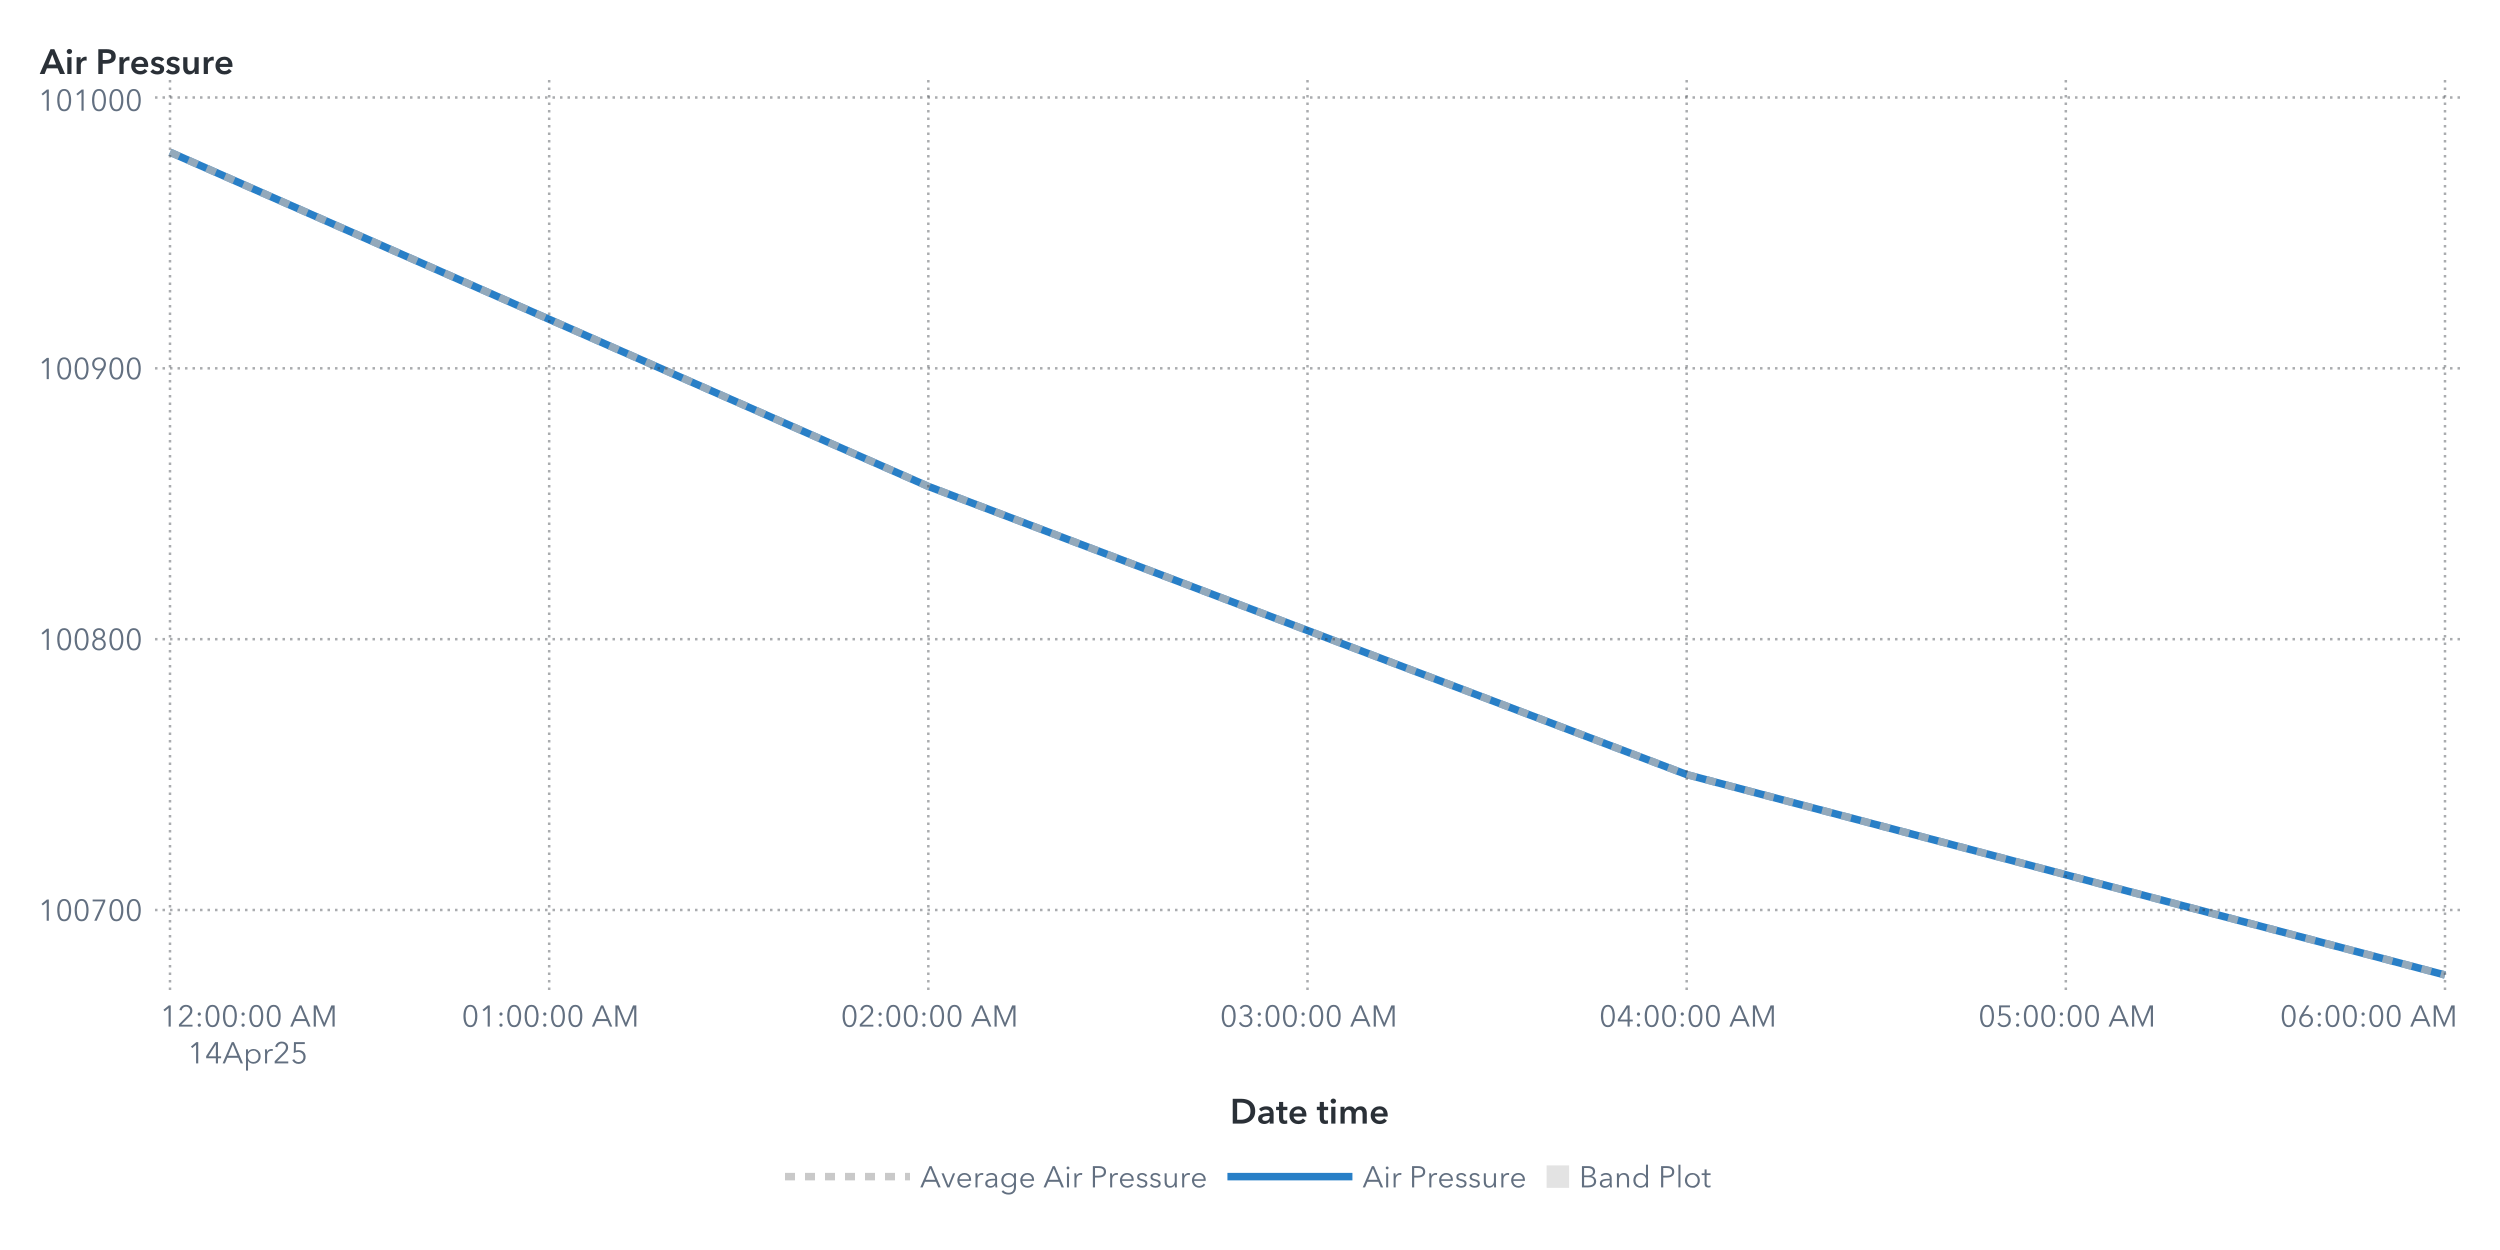
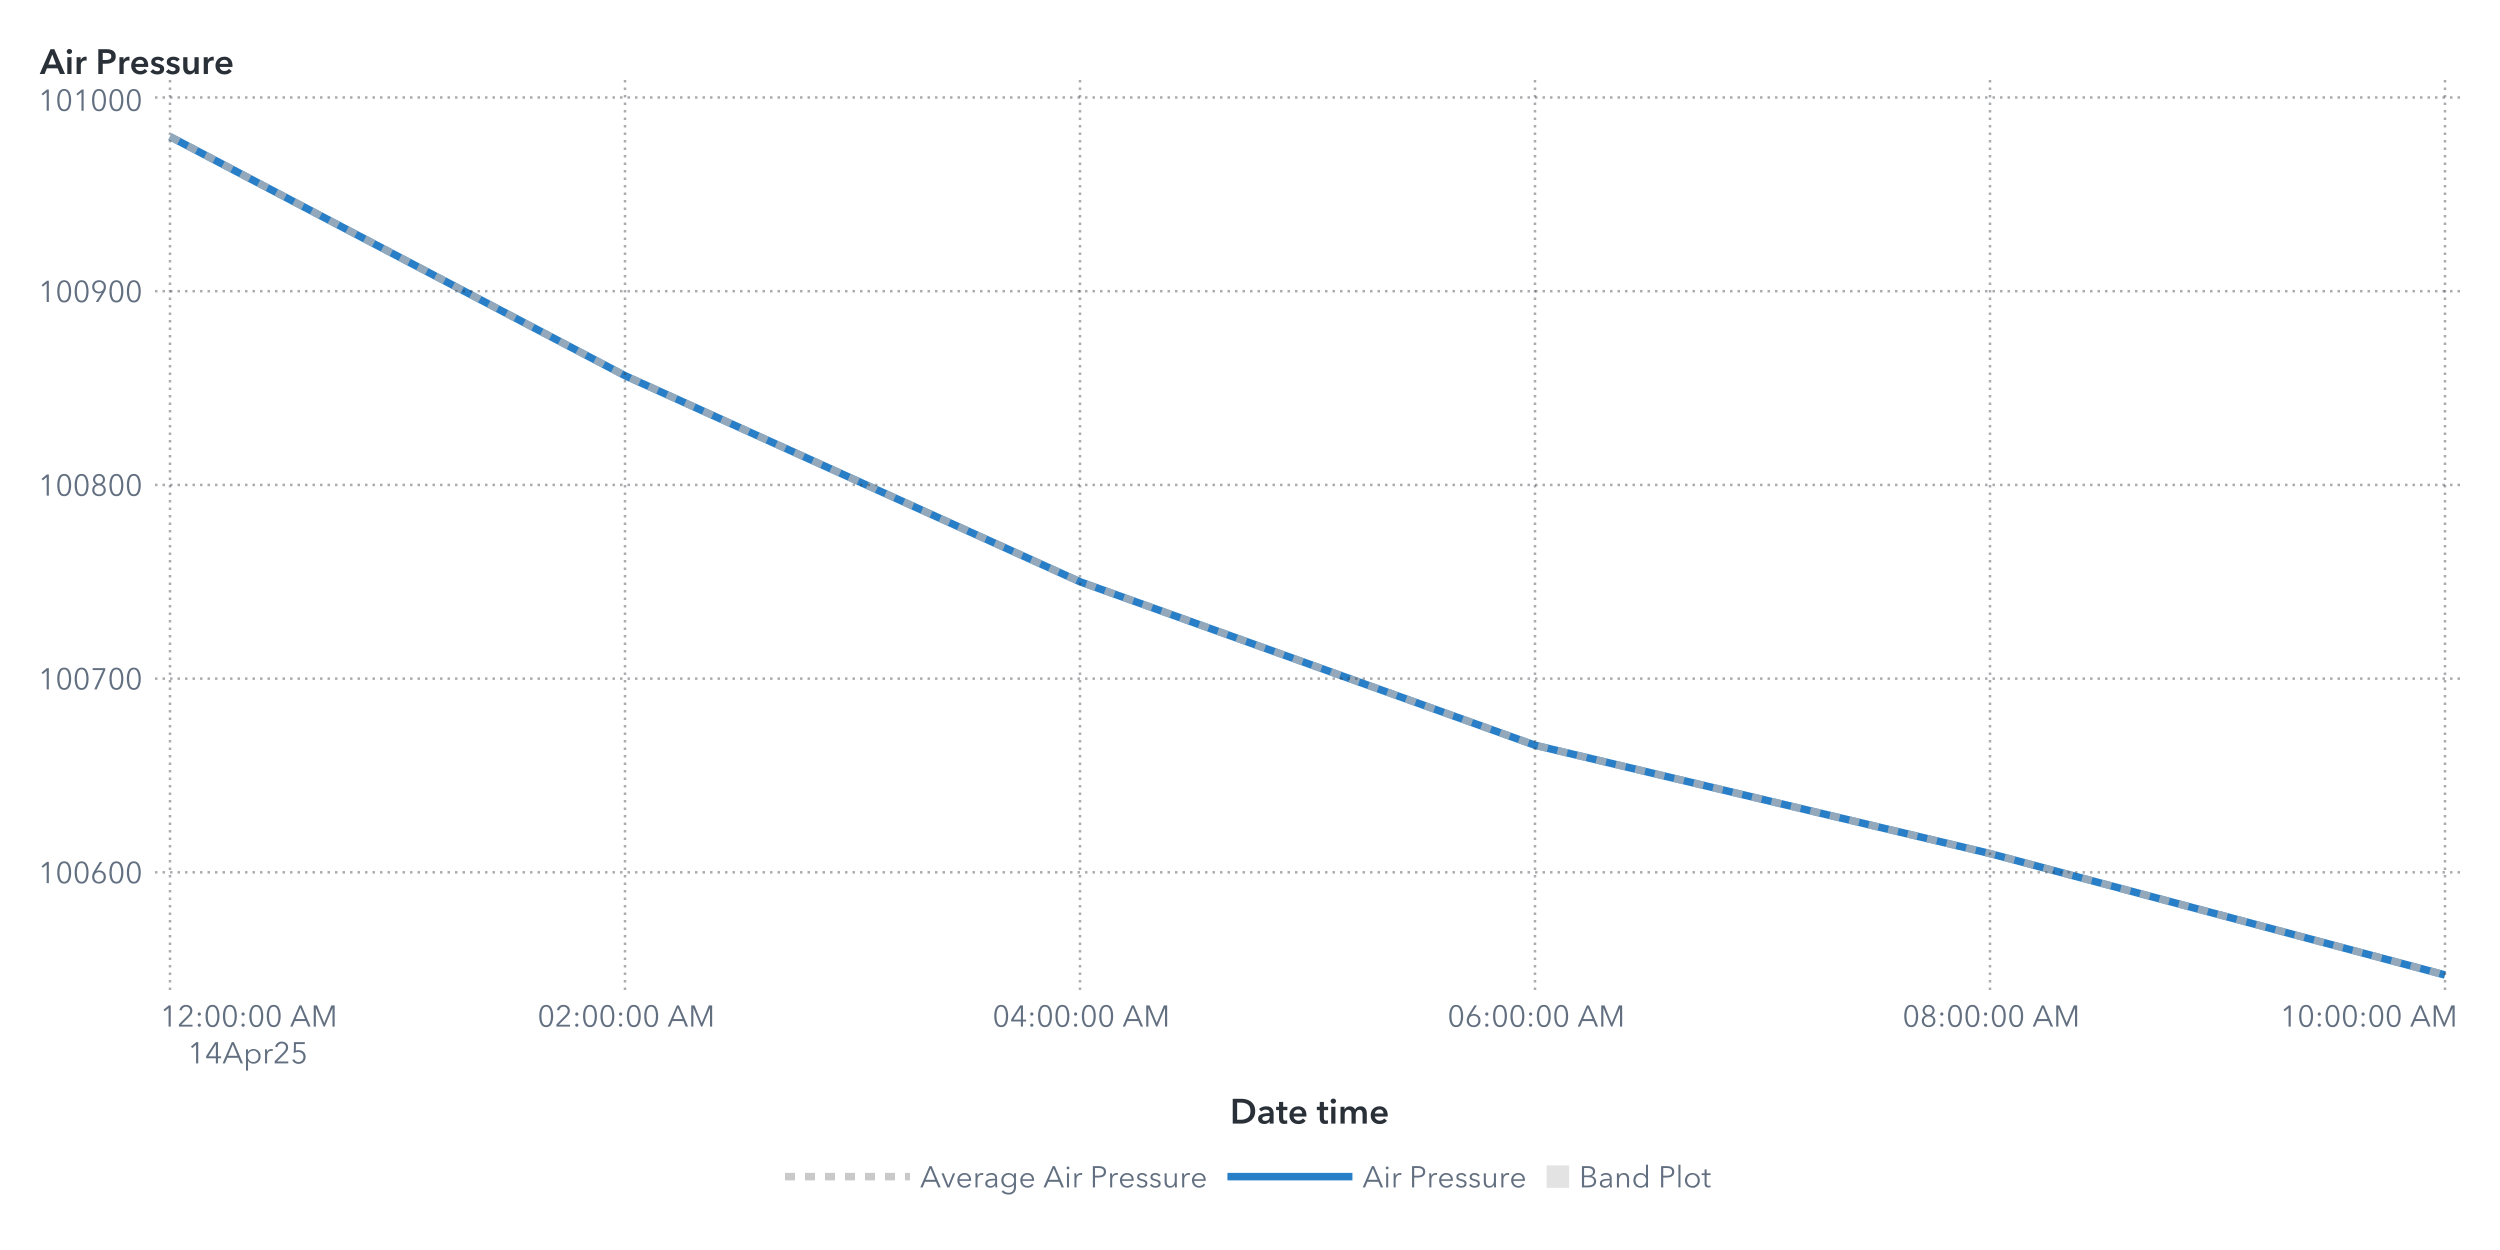
<svg xmlns="http://www.w3.org/2000/svg" xmlns:xlink="http://www.w3.org/1999/xlink" version="1.1" width="1000" height="500" viewBox="0 0 1000 500">
  <rect x="0" y="0" width="1000" height="500" fill="#ffffff">
</rect>
  <g>
    <rect x="0" y="0" rx="5" ry="5" width="1000.0" height="500.0" fill="#ffffff" opacity="0">
</rect>
    <rect x="0" y="0" rx="5" ry="5" width="1000.0" height="500.0" fill="#ffffff" opacity="0">
</rect>
    <rect x="0" y="0" rx="5" ry="5" width="1000.0" height="500.0" fill="#ffffff" opacity="0">
</rect>
    <rect x="0" y="0" rx="5" ry="5" width="1000.0" height="500.0" fill="#ffffff" opacity="0">
</rect>
    <g transform=" translate(16.0 -16.0)">
      <defs>
        <clipPath id="ClipPath0">
          <rect x="46" y="46" width="925" height="366">
</rect>
        </clipPath>
      </defs>
      <g clip-path="url(#ClipPath0)">
        <defs>
          <clipPath id="ClipPath1">
            <rect x="46" y="48" width="923" height="364">
</rect>
          </clipPath>
        </defs>
        <g clip-path="url(#ClipPath1)">
          <g transform="">
-             <polyline id="Polyline_15" points="52.0,76.88  355.33,210.57  658.67,325.83  962.0,406.0 " fill="none" stroke="#287fc7" stroke-width="3.0">
+             <polyline id="Polyline_17" points="52.0,70.65  234.0,166.27  416.0,248.71  598.0,314.1  780.0,357.42  962.0,406.0 " fill="none" stroke="#287fc7" stroke-width="3.0">
</polyline>
          </g>
          <g transform="">
-             <polyline id="Polyline_24" points="52.0,76.88  355.33,210.57  658.67,325.83  962.0,406.0 " fill="none" stroke="#b7b7b7" stroke-width="3.0" stroke-dasharray="4,4" opacity="0.75">
+             <polyline id="Polyline_30" points="52.0,70.65  234.0,166.27  416.0,248.71  598.0,314.1  780.0,357.42  962.0,406.0 " fill="none" stroke="#b7b7b7" stroke-width="3.0" stroke-dasharray="4,4" opacity="0.75">
</polyline>
          </g>
          <g transform="">
</g>
        </g>
-         <path d="M46.0 380.0L969.0 380.0" stroke="#2a3037" stroke-dasharray="1,2" fill="none" opacity="0.4">
- </path>
-         <path d="M46.0 271.67L969.0 271.67" stroke="#2a3037" stroke-dasharray="1,2" fill="none" opacity="0.4">
- </path>
-         <path d="M46.0 163.33L969.0 163.33" stroke="#2a3037" stroke-dasharray="1,2" fill="none" opacity="0.4">
+         <path d="M46.0 364.93L969.0 364.93" stroke="#2a3037" stroke-dasharray="1,2" fill="none" opacity="0.4">
+ </path>
+         <path d="M46.0 287.45L969.0 287.45" stroke="#2a3037" stroke-dasharray="1,2" fill="none" opacity="0.4">
+ </path>
+         <path d="M46.0 209.97L969.0 209.97" stroke="#2a3037" stroke-dasharray="1,2" fill="none" opacity="0.4">
+ </path>
+         <path d="M46.0 132.48L969.0 132.48" stroke="#2a3037" stroke-dasharray="1,2" fill="none" opacity="0.4">
</path>
        <path d="M46.0 55.0L969.0 55.0" stroke="#2a3037" stroke-dasharray="1,2" fill="none" opacity="0.4">
</path>
        <path d="M52.0 412.0L52.0 48.0" stroke="#2a3037" stroke-dasharray="1,2" fill="none" opacity="0.4">
</path>
-         <path d="M203.67 412.0L203.67 48.0" stroke="#2a3037" stroke-dasharray="1,2" fill="none" opacity="0.4">
- </path>
-         <path d="M355.33 412.0L355.33 48.0" stroke="#2a3037" stroke-dasharray="1,2" fill="none" opacity="0.4">
- </path>
-         <path d="M507.0 412.0L507.0 48.0" stroke="#2a3037" stroke-dasharray="1,2" fill="none" opacity="0.4">
- </path>
-         <path d="M658.67 412.0L658.67 48.0" stroke="#2a3037" stroke-dasharray="1,2" fill="none" opacity="0.4">
- </path>
-         <path d="M810.33 412.0L810.33 48.0" stroke="#2a3037" stroke-dasharray="1,2" fill="none" opacity="0.4">
+         <path d="M234.0 412.0L234.0 48.0" stroke="#2a3037" stroke-dasharray="1,2" fill="none" opacity="0.4">
+ </path>
+         <path d="M416.0 412.0L416.0 48.0" stroke="#2a3037" stroke-dasharray="1,2" fill="none" opacity="0.4">
+ </path>
+         <path d="M598.0 412.0L598.0 48.0" stroke="#2a3037" stroke-dasharray="1,2" fill="none" opacity="0.4">
+ </path>
+         <path d="M780.0 412.0L780.0 48.0" stroke="#2a3037" stroke-dasharray="1,2" fill="none" opacity="0.4">
</path>
        <path d="M962.0 412.0L962.0 48.0" stroke="#2a3037" stroke-dasharray="1,2" fill="none" opacity="0.4">
</path>
      </g>
      <defs>
        <clipPath id="ClipPath2">
          <rect x="0" y="49" width="46" height="363">
</rect>
        </clipPath>
      </defs>
      <g clip-path="url(#ClipPath2)">
-         <g fill="#626f80" stroke="#626f80" transform="translate(-0.76 384.3) scale(0.012 -0.012)">
+         <g fill="#626f80" stroke="#626f80" transform="translate(-0.76 369.24) scale(0.012 -0.012)">
          <defs>
            <path id="g49/TT0" d="M358.0 0 L286.0 0 L286.0 619.0 L158.0 510.0 L114.0 560.0 L294.0 708.0 L358.0 708.0 L358.0 0Z">
</path>
          </defs>
          <use x="0" y="0" xlink:href="#g49/TT0" />
          <defs>
            <path id="g48/TT0" d="M522.0 353.0Q 522.0,195.0  467.0,88.5 T 290.0,-18.0 Q 167.0,-18.0  112.5,88.5 T 58.0,353.0 Q 58.0,512.0  112.5,619.0 T 290.0,726.0 Q 412.0,726.0  467.0,618.5 T 522.0,353.0 Z M131.0 353.0Q 131.0,226.0  167.5,135.0 T 290.0,44.0 Q 375.0,44.0  412.0,135.5 T 449.0,353.0 Q 449.0,480.0  412.0,572.5 T 290.0,665.0 Q 204.0,665.0  167.5,573.0 T 131.0,353.0 Z">
</path>
          </defs>
+           <use x="580.0" y="0" xlink:href="#g48/TT0" />
+           <use x="1160.0" y="0" xlink:href="#g48/TT0" />
+           <defs>
+             <path id="g54/TT0" d="M203.0 397.0Q 218.0,409.0  247.0,416.0 T 304.0,423.0 Q 365.0,423.0  414.5,395.5 T 492.0,318.0 T 520.0,205.0 Q 520.0,140.0  490.5,89.5 T 408.5,10.5 T 290.0,-18.0 Q 224.0,-18.0  171.5,10.5 T 89.5,89.5 T 60.0,205.0 Q 60.0,255.0  77.0,301.5 T 124.0,397.0  L317.0 708.0 L400.0 708.0 L201.0 399.0 L203.0 397.0Z M290.0 43.0Q 336.0,43.0  372.0,64.0 T 428.0,122.0 T 448.0,205.0 Q 448.0,275.0  405.0,320.0 T 290.0,365.0 Q 218.0,365.0  175.0,320.0 T 132.0,205.0 Q 132.0,159.0  152.0,122.0 T 208.0,64.0 T 244.0,43.0 Z">
+ </path>
+           </defs>
+           <use x="1740.0" y="0" xlink:href="#g54/TT0" />
+           <use x="2320.0" y="0" xlink:href="#g48/TT0" />
+           <use x="2900.0" y="0" xlink:href="#g48/TT0" />
+         </g>
+         <text id="Text_50" x="41.0" y="369.24" font-size="9.0pt" font-family="Avenir Next for SAS" fill="#626f80" text-anchor="end" opacity="0">
+ 100600</text>
+         <g fill="#626f80" stroke="#626f80" transform="translate(-0.76 291.75) scale(0.012 -0.012)">
+           <use x="0" y="0" xlink:href="#g49/TT0" />
          <use x="580.0" y="0" xlink:href="#g48/TT0" />
          <use x="1160.0" y="0" xlink:href="#g48/TT0" />
          <defs>
            <path id="g55/TT0" d="M498.0 642.0 L213.0 0 L132.0 0 L425.0 644.0 L78.0 644.0 L78.0 708.0 L498.0 708.0 L498.0 642.0Z">
</path>
          </defs>
          <use x="1740.0" y="0" xlink:href="#g55/TT0" />
          <use x="2320.0" y="0" xlink:href="#g48/TT0" />
          <use x="2900.0" y="0" xlink:href="#g48/TT0" />
        </g>
-         <text id="Text_38" x="41.0" y="384.3" font-size="9.0pt" font-family="Avenir Next for SAS" fill="#626f80" text-anchor="end" opacity="0">
+         <text id="Text_51" x="41.0" y="291.75" font-size="9.0pt" font-family="Avenir Next for SAS" fill="#626f80" text-anchor="end" opacity="0">
100700</text>
-         <g fill="#626f80" stroke="#626f80" transform="translate(-0.76 275.97) scale(0.012 -0.012)">
+         <g fill="#626f80" stroke="#626f80" transform="translate(-0.76 214.27) scale(0.012 -0.012)">
          <use x="0" y="0" xlink:href="#g49/TT0" />
          <use x="580.0" y="0" xlink:href="#g48/TT0" />
          <use x="1160.0" y="0" xlink:href="#g48/TT0" />
          <defs>
            <path id="g56/TT0" d="M517.0 186.0Q 517.0,126.0  486.0,79.5 T 403.0,7.5 T 290.0,-18.0 Q 229.0,-18.0  177.0,7.5 T 94.0,79.5 T 63.0,186.0 Q 63.0,256.0  100.5,306.5 T 197.0,375.0  L197.0 377.0Q 150.0,393.0  120.0,437.5 T 90.0,537.0 Q 90.0,593.0  117.0,636.0 T 190.0,702.5 T 290.0,726.0 Q 344.0,726.0  390.0,702.5 T 463.0,636.0 T 490.0,537.0 Q 490.0,482.0  460.0,437.5 T 383.0,377.0  L383.0 375.0Q 442.0,358.0  479.5,307.0 T 517.0,186.0 Z M290.0 406.0Q 345.0,406.0  382.5,442.0 T 420.0,533.0 Q 420.0,590.0  383.0,627.5 T 290.0,665.0 Q 234.0,665.0  197.0,627.5 T 160.0,533.0 Q 160.0,478.0  197.5,442.0 T 290.0,406.0 Z M290.0 43.0Q 359.0,43.0  402.0,86.0 T 445.0,194.0 Q 445.0,258.0  402.0,300.0 T 290.0,342.0 Q 221.0,342.0  178.0,300.0 T 135.0,194.0 Q 135.0,129.0  178.0,86.0 T 290.0,43.0 Z">
</path>
          </defs>
          <use x="1740.0" y="0" xlink:href="#g56/TT0" />
          <use x="2320.0" y="0" xlink:href="#g48/TT0" />
          <use x="2900.0" y="0" xlink:href="#g48/TT0" />
        </g>
-         <text id="Text_39" x="41.0" y="275.97" font-size="9.0pt" font-family="Avenir Next for SAS" fill="#626f80" text-anchor="end" opacity="0">
+         <text id="Text_52" x="41.0" y="214.27" font-size="9.0pt" font-family="Avenir Next for SAS" fill="#626f80" text-anchor="end" opacity="0">
100800</text>
-         <g fill="#626f80" stroke="#626f80" transform="translate(-0.76 167.64) scale(0.012 -0.012)">
+         <g fill="#626f80" stroke="#626f80" transform="translate(-0.76 136.79) scale(0.012 -0.012)">
          <use x="0" y="0" xlink:href="#g49/TT0" />
          <use x="580.0" y="0" xlink:href="#g48/TT0" />
          <use x="1160.0" y="0" xlink:href="#g48/TT0" />
          <defs>
            <path id="g57/TT0" d="M379.0 311.0Q 364.0,299.0  335.0,292.0 T 278.0,285.0 Q 217.0,285.0  167.5,312.5 T 90.0,390.0 T 62.0,503.0 Q 62.0,568.0  91.5,618.5 T 173.5,697.5 T 292.0,726.0 Q 358.0,726.0  410.5,697.5 T 492.5,618.5 T 522.0,503.0 Q 522.0,453.0  505.0,406.5 T 458.0,311.0  L265.0 0 L182.0 0 L381.0 309.0 L379.0 311.0Z M292.0 665.0Q 246.0,665.0  210.0,644.0 T 154.0,586.0 T 134.0,503.0 Q 134.0,433.0  177.0,388.0 T 292.0,343.0 Q 364.0,343.0  407.0,388.0 T 450.0,503.0 Q 450.0,549.0  430.0,586.0 T 374.0,644.0 T 338.0,665.0 Z">
</path>
          </defs>
          <use x="1740.0" y="0" xlink:href="#g57/TT0" />
          <use x="2320.0" y="0" xlink:href="#g48/TT0" />
          <use x="2900.0" y="0" xlink:href="#g48/TT0" />
        </g>
-         <text id="Text_40" x="41.0" y="167.64" font-size="9.0pt" font-family="Avenir Next for SAS" fill="#626f80" text-anchor="end" opacity="0">
+         <text id="Text_53" x="41.0" y="136.79" font-size="9.0pt" font-family="Avenir Next for SAS" fill="#626f80" text-anchor="end" opacity="0">
100900</text>
        <g fill="#626f80" stroke="#626f80" transform="translate(-0.76 60.3) scale(0.012 -0.012)">
          <use x="0" y="0" xlink:href="#g49/TT0" />
          <use x="580.0" y="0" xlink:href="#g48/TT0" />
          <use x="1160.0" y="0" xlink:href="#g49/TT0" />
          <use x="1740.0" y="0" xlink:href="#g48/TT0" />
          <use x="2320.0" y="0" xlink:href="#g48/TT0" />
          <use x="2900.0" y="0" xlink:href="#g48/TT0" />
        </g>
-         <text id="Text_41" x="41.0" y="60.3" font-size="9.0pt" font-family="Avenir Next for SAS" fill="#626f80" text-anchor="end" opacity="0">
+         <text id="Text_54" x="41.0" y="60.3" font-size="9.0pt" font-family="Avenir Next for SAS" fill="#626f80" text-anchor="end" opacity="0">
101000</text>
      </g>
      <g fill="#2a3037" stroke="#2a3037" transform="translate(0 45.59) scale(0.014 -0.014)">
        <defs>
          <path id="g65/TT1" d="M300.0 708.0 L409.0 708.0 L714.0 0 L570.0 0 L504.0 162.0 L197.0 162.0 L133.0 0 L-8.0 0 L300.0 708.0Z M460.0 270.0 L351.0 558.0 L240.0 270.0 L460.0 270.0Z">
</path>
        </defs>
        <use x="0" y="0" xlink:href="#g65/TT1" />
        <defs>
          <path id="g105/TT1" d="M133.0 715.0Q 166.0,715.0  188.5,694.5 T 211.0,643.0 Q 211.0,612.0  188.5,591.5 T 133.0,571.0 Q 101.0,571.0  79.0,592.5 T 57.0,643.0 Q 57.0,672.0  79.0,693.5 T 133.0,715.0 Z M74.0 480.0 L194.0 480.0 L194.0 0 L74.0 0 L74.0 480.0Z">
</path>
        </defs>
        <use x="706.0" y="0" xlink:href="#g105/TT1" />
        <defs>
          <path id="g114/TT1" d="M187.0 480.0 L187.0 400.0 L189.0 400.0Q 209.0,443.0  246.0,468.5 T 329.0,494.0 Q 346.0,494.0  358.0,491.0  L358.0 381.0Q 338.0,386.0  321.0,386.0 Q 272.0,386.0  243.0,363.0 T 203.0,310.5 T 192.0,257.0  L192.0 0 L72.0 0 L72.0 480.0 L187.0 480.0Z">
</path>
        </defs>
        <use x="974.0" y="0" xlink:href="#g114/TT1" />
        <defs>
          <path id="g80/TT1" d="M309.0 708.0Q 576.0,708.0  576.0,503.0 Q 576.0,393.0  500.0,343.0 T 301.0,293.0  L204.0 293.0 L204.0 0 L78.0 0 L78.0 708.0 L309.0 708.0Z M449.0 503.0Q 449.0,560.0  407.5,581.0 T 296.0,602.0  L204.0 602.0 L204.0 399.0 L292.0 399.0Q 363.0,399.0  406.0,422.0 T 449.0,503.0 Z">
</path>
        </defs>
        <use x="1588.0" y="0" xlink:href="#g80/TT1" />
        <use x="2198.0" y="0" xlink:href="#g114/TT1" />
        <defs>
          <path id="g101/TT1" d="M529.0 202.0 L164.0 202.0Q 168.0,152.0  208.0,118.0 T 301.0,84.0 Q 384.0,84.0  428.0,146.0  L508.0 82.0Q 437.0,-14.0  302.0,-14.0 Q 228.0,-14.0  169.5,16.5 T 77.5,104.0 T 44.0,237.0 Q 44.0,313.0  77.0,371.5 T 168.0,462.0 T 298.0,494.0 Q 402.0,494.0  466.0,427.0 T 530.0,234.0 Q 530.0,213.0  529.0,202.0 Z M297.0 404.0Q 244.0,404.0  206.0,371.0 T 164.0,288.0  L410.0 288.0Q 410.0,338.0  381.0,371.0 T 297.0,404.0 Z">
</path>
        </defs>
        <use x="2562.0" y="0" xlink:href="#g101/TT1" />
        <defs>
          <path id="g115/TT1" d="M230.0 404.0Q 198.0,404.0  175.5,391.0 T 153.0,352.0 Q 153.0,327.0  176.0,315.0 T 257.0,289.0 Q 325.0,273.0  368.5,241.0 T 412.0,146.0 Q 412.0,64.0  355.5,25.0 T 212.0,-14.0 Q 155.0,-14.0  102.0,7.0 T 15.0,65.0  L94.0 139.0Q 114.0,112.0  146.5,95.5 T 217.0,79.0 Q 248.0,79.0  271.0,93.0 T 294.0,136.0 Q 294.0,164.0  269.5,177.5 T 184.0,205.0 Q 119.0,221.0  80.5,250.5 T 42.0,341.0 Q 42.0,416.0  98.0,455.0 T 233.0,494.0 Q 287.0,494.0  336.0,475.0 T 413.0,421.0  L335.0 352.0Q 318.0,374.0  290.0,389.0 T 230.0,404.0 Z">
</path>
        </defs>
        <use x="3136.0" y="0" xlink:href="#g115/TT1" />
        <use x="3580.0" y="0" xlink:href="#g115/TT1" />
        <defs>
          <path id="g117/TT1" d="M396.0 0 L396.0 77.0 L394.0 77.0Q 377.0,39.0  336.5,12.5 T 245.0,-14.0 Q 157.0,-14.0  112.5,42.5 T 68.0,180.0  L68.0 480.0 L188.0 480.0 L188.0 214.0Q 188.0,86.0  278.0,86.0 Q 332.0,86.0  361.0,124.5 T 390.0,216.0  L390.0 480.0 L510.0 480.0 L510.0 0 L396.0 0Z">
</path>
        </defs>
        <use x="4024.0" y="0" xlink:href="#g117/TT1" />
        <use x="4606.0" y="0" xlink:href="#g114/TT1" />
        <use x="4970.0" y="0" xlink:href="#g101/TT1" />
      </g>
-       <text id="Text_42" x="0" y="45.59" font-size="10.5pt" font-family="Avenir Next for SAS" font-weight="bold" fill="#2a3037" text-anchor="start" opacity="0">
+       <text id="Text_55" x="0" y="45.59" font-size="10.5pt" font-family="Avenir Next for SAS" font-weight="bold" fill="#2a3037" text-anchor="start" opacity="0">
Air Pressure</text>
      <defs>
        <clipPath id="ClipPath3">
          <rect x="46" y="412" width="922" height="57">
</rect>
        </clipPath>
      </defs>
      <g clip-path="url(#ClipPath3)">
        <g fill="#626f80" stroke="#626f80" transform="translate(48.0 426.65) scale(0.012 -0.012)">
          <use x="0" y="0" xlink:href="#g49/TT0" />
          <defs>
            <path id="g50/TT0" d="M51.0 0 L51.0 75.0 L341.0 368.0Q 380.0,408.0  403.0,447.0 T 426.0,530.0 Q 426.0,590.0  385.5,627.5 T 286.0,665.0 Q 230.0,665.0  191.0,630.0 T 140.0,539.0  L69.0 553.0Q 84.0,629.0  144.0,677.5 T 286.0,726.0 Q 344.0,726.0  392.5,703.5 T 470.0,637.0 T 499.0,531.0 Q 499.0,469.0  470.0,421.5 T 384.0,317.0  L129.0 64.0 L504.0 64.0 L504.0 0 L51.0 0Z">
</path>
          </defs>
          <use x="580.0" y="0" xlink:href="#g50/TT0" />
          <defs>
            <path id="g58/TT0" d="M150.0 366.0Q 127.0,366.0  111.5,382.0 T 96.0,420.0 Q 96.0,442.0  111.5,458.0 T 150.0,474.0 Q 173.0,474.0  188.5,458.0 T 204.0,420.0 Q 204.0,398.0  188.5,382.0 T 150.0,366.0 Z M150.0 -6.0Q 127.0,-6.0  111.5,10.0 T 96.0,48.0 Q 96.0,70.0  111.5,86.0 T 150.0,102.0 Q 173.0,102.0  188.5,86.0 T 204.0,48.0 Q 204.0,26.0  188.5,10.0 T 150.0,-6.0 Z">
</path>
          </defs>
          <use x="1160.0" y="0" xlink:href="#g58/TT0" />
          <use x="1460.0" y="0" xlink:href="#g48/TT0" />
          <use x="2040.0" y="0" xlink:href="#g48/TT0" />
          <use x="2620.0" y="0" xlink:href="#g58/TT0" />
          <use x="2920.0" y="0" xlink:href="#g48/TT0" />
          <use x="3500.0" y="0" xlink:href="#g48/TT0" />
          <defs>
            <path id="g65/TT0" d="M89.0 0 L10.0 0 L316.0 708.0 L386.0 708.0 L690.0 0 L610.0 0 L532.0 186.0 L166.0 186.0 L89.0 0Z M193.0 252.0 L505.0 252.0 L349.0 628.0 L193.0 252.0Z">
</path>
          </defs>
          <use x="4330.0" y="0" xlink:href="#g65/TT0" />
          <defs>
            <path id="g77/TT0" d="M444.0 122.0 L445.0 122.0 L682.0 708.0 L792.0 708.0 L792.0 0 L720.0 0 L720.0 615.0 L718.0 615.0 L462.0 0 L424.0 0 L168.0 615.0 L166.0 615.0 L166.0 0 L94.0 0 L94.0 708.0 L204.0 708.0 L444.0 122.0Z">
</path>
          </defs>
          <use x="5030.0" y="0" xlink:href="#g77/TT0" />
        </g>
        <text x="83.0" y="426.65" font-size="9.0pt" font-family="Avenir Next for SAS" fill="#626f80" text-anchor="middle" opacity="0">
12:00:00 AM</text>
        <g fill="#626f80" stroke="#626f80" transform="translate(59.0 441.35) scale(0.012 -0.012)">
          <use x="0" y="0" xlink:href="#g49/TT0" />
          <defs>
            <path id="g52/TT0" d="M436.0 234.0 L540.0 234.0 L540.0 171.0 L436.0 171.0 L436.0 0 L366.0 0 L366.0 171.0 L42.0 171.0 L42.0 241.0 L342.0 708.0 L436.0 708.0 L436.0 234.0Z M366.0 627.0 L364.0 627.0 L117.0 234.0 L366.0 234.0 L366.0 627.0Z">
</path>
          </defs>
          <use x="580.0" y="0" xlink:href="#g52/TT0" />
          <use x="1160.0" y="0" xlink:href="#g65/TT0" />
          <defs>
            <path id="g112/TT0" d="M90.0 -240.0 L90.0 468.0 L158.0 468.0 L158.0 387.0 L161.0 387.0Q 189.0,431.0  237.0,455.5 T 337.0,480.0 Q 408.0,480.0  463.5,447.5 T 549.0,359.0 T 579.0,234.0 Q 579.0,165.0  549.0,109.0 T 463.5,20.5 T 337.0,-12.0 Q 286.0,-12.0  238.0,12.0 T 161.0,79.0  L158.0 79.0 L158.0 -240.0 L90.0 -240.0Z M330.0 423.0Q 278.0,423.0  237.0,398.0 T 173.0,330.0 T 150.0,234.0 Q 150.0,181.0  173.0,138.0 T 237.0,70.5 T 330.0,46.0 Q 385.0,46.0  425.0,71.0 T 486.0,138.5 T 507.0,234.0 Q 507.0,287.0  486.0,330.0 T 425.0,398.0 T 385.0,423.0 Z">
</path>
          </defs>
          <use x="1860.0" y="0" xlink:href="#g112/TT0" />
          <defs>
            <path id="g114/TT0" d="M86.0 468.0 L151.0 468.0Q 155.0,418.0  155.0,388.0  L157.0 388.0Q 177.0,429.0  217.5,454.5 T 307.0,480.0 Q 334.0,480.0  352.0,475.0  L343.0 411.0Q 337.0,413.0  322.5,415.0 T 295.0,417.0 Q 236.0,417.0  197.0,372.5 T 158.0,240.0  L158.0 0 L90.0 0 L90.0 365.0Q 90.0,425.0  86.0,468.0 Z">
</path>
          </defs>
          <use x="2495.0" y="0" xlink:href="#g114/TT0" />
          <use x="2855.0" y="0" xlink:href="#g50/TT0" />
          <defs>
            <path id="g53/TT0" d="M180.0 644.0 L175.0 425.0Q 219.0,441.0  273.0,441.0 Q 339.0,441.0  391.5,413.0 T 473.5,334.5 T 503.0,219.0 Q 503.0,151.0  473.5,97.0 T 390.5,12.5 T 268.0,-18.0 Q 194.0,-18.0  140.0,16.0 T 56.0,111.0  L121.0 140.0Q 140.0,96.0  179.0,70.0 T 264.0,44.0 Q 311.0,44.0  349.0,66.0 T 408.5,126.5 T 430.0,212.0 Q 430.0,289.0  380.5,335.5 T 254.0,382.0 Q 180.0,382.0  107.0,343.0  L114.0 708.0 L475.0 708.0 L475.0 644.0 L180.0 644.0Z">
</path>
          </defs>
          <use x="3435.0" y="0" xlink:href="#g53/TT0" />
        </g>
        <text x="83.0" y="441.35" font-size="9.0pt" font-family="Avenir Next for SAS" fill="#626f80" text-anchor="middle" opacity="0">
14Apr25</text>
-         <g fill="#626f80" stroke="#626f80" transform="translate(168.67 426.65) scale(0.012 -0.012)">
-           <use x="0" y="0" xlink:href="#g48/TT0" />
-           <use x="580.0" y="0" xlink:href="#g49/TT0" />
-           <use x="1160.0" y="0" xlink:href="#g58/TT0" />
-           <use x="1460.0" y="0" xlink:href="#g48/TT0" />
-           <use x="2040.0" y="0" xlink:href="#g48/TT0" />
-           <use x="2620.0" y="0" xlink:href="#g58/TT0" />
-           <use x="2920.0" y="0" xlink:href="#g48/TT0" />
-           <use x="3500.0" y="0" xlink:href="#g48/TT0" />
-           <use x="4330.0" y="0" xlink:href="#g65/TT0" />
-           <use x="5030.0" y="0" xlink:href="#g77/TT0" />
-         </g>
-         <text x="203.67" y="426.65" font-size="9.0pt" font-family="Avenir Next for SAS" fill="#626f80" text-anchor="middle" opacity="0">
- 01:00:00 AM</text>
-         <g fill="#626f80" stroke="#626f80" transform="translate(320.33 426.65) scale(0.012 -0.012)">
+         <g fill="#626f80" stroke="#626f80" transform="translate(199.0 426.65) scale(0.012 -0.012)">
          <use x="0" y="0" xlink:href="#g48/TT0" />
          <use x="580.0" y="0" xlink:href="#g50/TT0" />
          <use x="1160.0" y="0" xlink:href="#g58/TT0" />
          <use x="1460.0" y="0" xlink:href="#g48/TT0" />
          <use x="2040.0" y="0" xlink:href="#g48/TT0" />
          <use x="2620.0" y="0" xlink:href="#g58/TT0" />
          <use x="2920.0" y="0" xlink:href="#g48/TT0" />
          <use x="3500.0" y="0" xlink:href="#g48/TT0" />
          <use x="4330.0" y="0" xlink:href="#g65/TT0" />
          <use x="5030.0" y="0" xlink:href="#g77/TT0" />
        </g>
-         <text x="355.33" y="426.65" font-size="9.0pt" font-family="Avenir Next for SAS" fill="#626f80" text-anchor="middle" opacity="0">
+         <text x="234.0" y="426.65" font-size="9.0pt" font-family="Avenir Next for SAS" fill="#626f80" text-anchor="middle" opacity="0">
02:00:00 AM</text>
-         <g fill="#626f80" stroke="#626f80" transform="translate(472.0 426.65) scale(0.012 -0.012)">
-           <use x="0" y="0" xlink:href="#g48/TT0" />
-           <defs>
-             <path id="g51/TT0" d="M245.0 402.0Q 319.0,402.0  364.5,433.5 T 410.0,532.0 Q 410.0,590.0  369.0,627.5 T 270.0,665.0 Q 226.0,665.0  191.0,643.5 T 135.0,582.0  L74.0 614.0Q 106.0,670.0  157.0,698.0 T 274.0,726.0 Q 331.0,726.0  378.0,703.5 T 453.0,638.0 T 481.0,536.0 Q 481.0,475.0  446.5,432.0 T 358.0,374.0  L358.0 372.0Q 421.0,359.0  461.0,312.0 T 501.0,196.0 Q 501.0,131.0  470.0,82.5 T 387.0,8.0 T 273.0,-18.0 Q 196.0,-18.0  137.5,19.5 T 49.0,127.0  L117.0 152.0Q 135.0,102.0  177.0,73.0 T 273.0,44.0 Q 314.0,44.0  350.0,62.5 T 407.5,115.5 T 429.0,196.0 Q 429.0,271.0  376.0,305.5 T 245.0,340.0  L214.0 340.0 L214.0 402.0 L245.0 402.0Z">
- </path>
-           </defs>
-           <use x="580.0" y="0" xlink:href="#g51/TT0" />
-           <use x="1160.0" y="0" xlink:href="#g58/TT0" />
-           <use x="1460.0" y="0" xlink:href="#g48/TT0" />
-           <use x="2040.0" y="0" xlink:href="#g48/TT0" />
-           <use x="2620.0" y="0" xlink:href="#g58/TT0" />
-           <use x="2920.0" y="0" xlink:href="#g48/TT0" />
-           <use x="3500.0" y="0" xlink:href="#g48/TT0" />
-           <use x="4330.0" y="0" xlink:href="#g65/TT0" />
-           <use x="5030.0" y="0" xlink:href="#g77/TT0" />
-         </g>
-         <text x="507.0" y="426.65" font-size="9.0pt" font-family="Avenir Next for SAS" fill="#626f80" text-anchor="middle" opacity="0">
- 03:00:00 AM</text>
-         <g fill="#626f80" stroke="#626f80" transform="translate(623.67 426.65) scale(0.012 -0.012)">
+         <g fill="#626f80" stroke="#626f80" transform="translate(381.0 426.65) scale(0.012 -0.012)">
          <use x="0" y="0" xlink:href="#g48/TT0" />
          <use x="580.0" y="0" xlink:href="#g52/TT0" />
          <use x="1160.0" y="0" xlink:href="#g58/TT0" />
          <use x="1460.0" y="0" xlink:href="#g48/TT0" />
          <use x="2040.0" y="0" xlink:href="#g48/TT0" />
          <use x="2620.0" y="0" xlink:href="#g58/TT0" />
          <use x="2920.0" y="0" xlink:href="#g48/TT0" />
          <use x="3500.0" y="0" xlink:href="#g48/TT0" />
          <use x="4330.0" y="0" xlink:href="#g65/TT0" />
          <use x="5030.0" y="0" xlink:href="#g77/TT0" />
        </g>
-         <text x="658.67" y="426.65" font-size="9.0pt" font-family="Avenir Next for SAS" fill="#626f80" text-anchor="middle" opacity="0">
+         <text x="416.0" y="426.65" font-size="9.0pt" font-family="Avenir Next for SAS" fill="#626f80" text-anchor="middle" opacity="0">
04:00:00 AM</text>
-         <g fill="#626f80" stroke="#626f80" transform="translate(775.33 426.65) scale(0.012 -0.012)">
+         <g fill="#626f80" stroke="#626f80" transform="translate(563.0 426.65) scale(0.012 -0.012)">
          <use x="0" y="0" xlink:href="#g48/TT0" />
-           <use x="580.0" y="0" xlink:href="#g53/TT0" />
-           <use x="1160.0" y="0" xlink:href="#g58/TT0" />
-           <use x="1460.0" y="0" xlink:href="#g48/TT0" />
-           <use x="2040.0" y="0" xlink:href="#g48/TT0" />
-           <use x="2620.0" y="0" xlink:href="#g58/TT0" />
-           <use x="2920.0" y="0" xlink:href="#g48/TT0" />
-           <use x="3500.0" y="0" xlink:href="#g48/TT0" />
-           <use x="4330.0" y="0" xlink:href="#g65/TT0" />
-           <use x="5030.0" y="0" xlink:href="#g77/TT0" />
-         </g>
-         <text x="810.33" y="426.65" font-size="9.0pt" font-family="Avenir Next for SAS" fill="#626f80" text-anchor="middle" opacity="0">
- 05:00:00 AM</text>
+           <use x="580.0" y="0" xlink:href="#g54/TT0" />
+           <use x="1160.0" y="0" xlink:href="#g58/TT0" />
+           <use x="1460.0" y="0" xlink:href="#g48/TT0" />
+           <use x="2040.0" y="0" xlink:href="#g48/TT0" />
+           <use x="2620.0" y="0" xlink:href="#g58/TT0" />
+           <use x="2920.0" y="0" xlink:href="#g48/TT0" />
+           <use x="3500.0" y="0" xlink:href="#g48/TT0" />
+           <use x="4330.0" y="0" xlink:href="#g65/TT0" />
+           <use x="5030.0" y="0" xlink:href="#g77/TT0" />
+         </g>
+         <text x="598.0" y="426.65" font-size="9.0pt" font-family="Avenir Next for SAS" fill="#626f80" text-anchor="middle" opacity="0">
+ 06:00:00 AM</text>
+         <g fill="#626f80" stroke="#626f80" transform="translate(745.0 426.65) scale(0.012 -0.012)">
+           <use x="0" y="0" xlink:href="#g48/TT0" />
+           <use x="580.0" y="0" xlink:href="#g56/TT0" />
+           <use x="1160.0" y="0" xlink:href="#g58/TT0" />
+           <use x="1460.0" y="0" xlink:href="#g48/TT0" />
+           <use x="2040.0" y="0" xlink:href="#g48/TT0" />
+           <use x="2620.0" y="0" xlink:href="#g58/TT0" />
+           <use x="2920.0" y="0" xlink:href="#g48/TT0" />
+           <use x="3500.0" y="0" xlink:href="#g48/TT0" />
+           <use x="4330.0" y="0" xlink:href="#g65/TT0" />
+           <use x="5030.0" y="0" xlink:href="#g77/TT0" />
+         </g>
+         <text x="780.0" y="426.65" font-size="9.0pt" font-family="Avenir Next for SAS" fill="#626f80" text-anchor="middle" opacity="0">
+ 08:00:00 AM</text>
        <g fill="#626f80" stroke="#626f80" transform="translate(896.0 426.65) scale(0.012 -0.012)">
-           <use x="0" y="0" xlink:href="#g48/TT0" />
-           <defs>
-             <path id="g54/TT0" d="M203.0 397.0Q 218.0,409.0  247.0,416.0 T 304.0,423.0 Q 365.0,423.0  414.5,395.5 T 492.0,318.0 T 520.0,205.0 Q 520.0,140.0  490.5,89.5 T 408.5,10.5 T 290.0,-18.0 Q 224.0,-18.0  171.5,10.5 T 89.5,89.5 T 60.0,205.0 Q 60.0,255.0  77.0,301.5 T 124.0,397.0  L317.0 708.0 L400.0 708.0 L201.0 399.0 L203.0 397.0Z M290.0 43.0Q 336.0,43.0  372.0,64.0 T 428.0,122.0 T 448.0,205.0 Q 448.0,275.0  405.0,320.0 T 290.0,365.0 Q 218.0,365.0  175.0,320.0 T 132.0,205.0 Q 132.0,159.0  152.0,122.0 T 208.0,64.0 T 244.0,43.0 Z">
- </path>
-           </defs>
-           <use x="580.0" y="0" xlink:href="#g54/TT0" />
+           <use x="0" y="0" xlink:href="#g49/TT0" />
+           <use x="580.0" y="0" xlink:href="#g48/TT0" />
          <use x="1160.0" y="0" xlink:href="#g58/TT0" />
          <use x="1460.0" y="0" xlink:href="#g48/TT0" />
          <use x="2040.0" y="0" xlink:href="#g48/TT0" />
          <use x="2620.0" y="0" xlink:href="#g58/TT0" />
          <use x="2920.0" y="0" xlink:href="#g48/TT0" />
          <use x="3500.0" y="0" xlink:href="#g48/TT0" />
          <use x="4330.0" y="0" xlink:href="#g65/TT0" />
          <use x="5030.0" y="0" xlink:href="#g77/TT0" />
        </g>
        <text x="931.0" y="426.65" font-size="9.0pt" font-family="Avenir Next for SAS" fill="#626f80" text-anchor="middle" opacity="0">
- 06:00:00 AM</text>
+ 10:00:00 AM</text>
      </g>
      <g fill="#2a3037" stroke="#2a3037" transform="translate(476.0 465.44) scale(0.014 -0.014)">
        <defs>
          <path id="g68/TT1" d="M329.0 708.0Q 430.0,708.0  518.5,673.0 T 663.5,558.5 T 720.0,354.0 Q 720.0,237.0  663.0,157.0 T 516.5,38.5 T 329.0,0  L78.0 0 L78.0 708.0 L329.0 708.0Z M585.0 354.0Q 585.0,492.0  506.0,546.0 T 309.0,600.0  L204.0 600.0 L204.0 110.0 L309.0 110.0Q 424.0,110.0  504.5,166.5 T 585.0,354.0 Z">
</path>
        </defs>
        <use x="0" y="0" xlink:href="#g68/TT1" />
        <defs>
          <path id="g97/TT1" d="M367.0 61.0Q 349.0,29.0  308.5,8.5 T 218.0,-12.0 Q 175.0,-12.0  134.0,3.0 T 65.5,51.5 T 38.0,137.0 Q 38.0,233.0  131.0,266.5 T 368.0,300.0  L368.0 312.0Q 368.0,354.0  337.0,377.0 T 258.0,400.0 Q 221.0,400.0  186.0,384.5 T 127.0,345.0  L65.0 418.0Q 105.0,455.0  158.5,474.5 T 268.0,494.0 Q 385.0,494.0  433.5,436.0 T 482.0,292.0  L482.0 0 L370.0 0 L370.0 61.0 L367.0 61.0Z M341.0 219.0Q 158.0,219.0  158.0,139.0 Q 158.0,107.0  182.5,93.0 T 242.0,79.0 Q 303.0,79.0  335.5,111.5 T 368.0,202.0  L368.0 219.0 L341.0 219.0Z">
</path>
        </defs>
        <use x="764.0" y="0" xlink:href="#g97/TT1" />
        <defs>
          <path id="g116/TT1" d="M3.0 480.0 L87.0 480.0 L87.0 619.0 L205.0 619.0 L205.0 480.0 L325.0 480.0 L325.0 384.0 L205.0 384.0 L205.0 161.0Q 205.0,125.0  218.0,106.0 T 268.0,87.0 Q 299.0,87.0  319.0,97.0  L323.0 3.0Q 289.0,-10.0  243.0,-10.0 Q 155.0,-10.0  121.0,35.5 T 87.0,160.0  L87.0 384.0 L3.0 384.0 L3.0 480.0Z">
</path>
        </defs>
        <use x="1314.0" y="0" xlink:href="#g116/TT1" />
        <use x="1654.0" y="0" xlink:href="#g101/TT1" />
        <use x="2478.0" y="0" xlink:href="#g116/TT1" />
        <use x="2818.0" y="0" xlink:href="#g105/TT1" />
        <defs>
          <path id="g109/TT1" d="M822.0 300.0 L822.0 0 L702.0 0 L702.0 266.0Q 702.0,394.0  612.0,394.0 Q 560.0,394.0  533.0,354.5 T 506.0,262.0  L506.0 0 L386.0 0 L386.0 290.0Q 386.0,337.0  363.5,365.5 T 297.0,394.0 Q 246.0,394.0  219.0,355.5 T 192.0,264.0  L192.0 0 L72.0 0 L72.0 480.0 L186.0 480.0 L186.0 403.0 L188.0 403.0Q 205.0,442.0  244.0,468.0 T 337.0,494.0 Q 390.0,494.0  428.0,470.0 T 487.0,403.0 Q 511.0,447.0  551.5,470.5 T 645.0,494.0 Q 733.0,494.0  777.5,437.5 T 822.0,300.0 Z">
</path>
        </defs>
        <use x="3086.0" y="0" xlink:href="#g109/TT1" />
        <use x="3976.0" y="0" xlink:href="#g101/TT1" />
      </g>
-       <text id="Text_44" x="507.0" y="465.44" font-size="10.5pt" font-family="Avenir Next for SAS" font-weight="bold" fill="#2a3037" text-anchor="middle" opacity="0">
+       <text id="Text_57" x="507.0" y="465.44" font-size="10.5pt" font-family="Avenir Next for SAS" font-weight="bold" fill="#2a3037" text-anchor="middle" opacity="0">
Date time</text>
    </g>
    <g transform=" translate(16.0 -16.0)">
</g>
    <g transform=" translate(16.0 -16.0)">
</g>
    <g transform=" translate(16.0 -16.0)">
      <rect x="292.0" y="473.3" rx="5" ry="5" width="382.42" height="26.7" fill="#ffffff">
</rect>
      <path d="M298.0 486.65L348.0 486.65" stroke="#b7b7b7" stroke-dasharray="4,4" stroke-width="3.0" fill="none" opacity="0.75">
</path>
      <g fill="#626f80" stroke="#626f80" transform="translate(352.0 490.95) scale(0.012 -0.012)">
        <use x="0" y="0" xlink:href="#g65/TT0" />
        <defs>
          <path id="g118/TT0" d="M282.0 0 L207.0 0 L16.0 468.0 L92.0 468.0 L244.0 72.0 L246.0 72.0 L399.0 468.0 L472.0 468.0 L282.0 0Z">
</path>
        </defs>
        <use x="700.0" y="0" xlink:href="#g118/TT0" />
        <defs>
          <path id="g101/TT0" d="M515.0 216.0 L127.0 216.0Q 128.0,169.0  150.5,130.5 T 212.0,69.0 T 298.0,46.0 Q 347.0,46.0  387.0,69.5 T 448.0,127.0  L499.0 87.0Q 421.0,-12.0  298.0,-12.0 Q 229.0,-12.0  174.0,20.0 T 87.5,108.0 T 56.0,234.0 Q 56.0,303.0  87.0,359.5 T 172.0,448.0 T 292.0,480.0 Q 363.0,480.0  413.5,449.5 T 490.0,366.0 T 516.0,248.0 Q 516.0,228.0  515.0,216.0 Z M292.0 423.0Q 248.0,423.0  211.5,402.0 T 153.0,345.5 T 128.0,270.0  L447.0 270.0Q 444.0,338.0  403.5,380.5 T 292.0,423.0 Z">
</path>
        </defs>
        <use x="1188.0" y="0" xlink:href="#g101/TT0" />
        <use x="1760.0" y="0" xlink:href="#g114/TT0" />
        <defs>
          <path id="g97/TT0" d="M260.0 423.0Q 220.0,423.0  183.0,408.0 T 121.0,368.0  L83.0 413.0Q 113.0,443.0  161.0,461.5 T 267.0,480.0 Q 347.0,480.0  398.0,436.0 T 449.0,310.0  L449.0 105.0Q 449.0,42.0  457.0,0  L396.0 0Q 389.0,40.0  389.0,76.0  L387.0 76.0Q 355.0,30.0  314.5,9.0 T 217.0,-12.0 Q 178.0,-12.0  141.0,2.5 T 79.5,49.0 T 55.0,130.0 Q 55.0,198.0  99.0,232.0 T 212.5,276.5 T 385.0,287.0  L385.0 302.0Q 385.0,362.0  353.0,392.5 T 260.0,423.0 Z M125.0 133.0Q 125.0,87.0  157.0,65.5 T 235.0,44.0 Q 304.0,44.0  344.5,89.0 T 385.0,199.0  L385.0 234.0 L365.0 234.0Q 259.0,234.0  192.0,213.5 T 125.0,133.0 Z">
</path>
        </defs>
        <use x="2120.0" y="0" xlink:href="#g97/TT0" />
        <defs>
          <path id="g103/TT0" d="M294.0 -180.0Q 389.0,-180.0  433.0,-129.0 T 477.0,4.0  L477.0 92.0 L475.0 92.0Q 449.0,50.0  399.5,25.0 T 298.0,0 Q 226.0,0  171.0,30.5 T 86.0,115.5 T 56.0,238.0 Q 56.0,305.0  86.5,360.0 T 172.0,447.5 T 298.0,480.0 Q 351.0,480.0  399.5,455.5 T 475.0,387.0  L477.0 387.0 L477.0 468.0 L545.0 468.0 L545.0 4.0Q 545.0,-56.0  523.0,-110.5 T 444.0,-202.5 T 291.0,-240.0 Q 227.0,-240.0  167.5,-215.0 T 66.0,-146.0  L115.0 -94.0Q 144.0,-131.0  193.0,-155.5 T 294.0,-180.0 Z M305.0 58.0Q 357.0,58.0  398.0,81.0 T 462.0,145.5 T 485.0,240.0 Q 485.0,289.0  461.5,331.0 T 397.0,398.0 T 305.0,423.0 Q 250.0,423.0  210.0,398.0 T 149.0,331.5 T 128.0,240.0 Q 128.0,190.0  149.0,148.5 T 210.0,82.5 T 250.0,58.0 Z">
</path>
        </defs>
        <use x="2654.0" y="0" xlink:href="#g103/TT0" />
        <use x="3286.0" y="0" xlink:href="#g101/TT0" />
        <use x="4108.0" y="0" xlink:href="#g65/TT0" />
        <defs>
          <path id="g105/TT0" d="M125.0 600.0Q 106.0,600.0  91.5,614.0 T 77.0,648.0 Q 77.0,668.0  91.5,682.0 T 125.0,696.0 Q 144.0,696.0  158.5,682.0 T 173.0,648.0 Q 173.0,628.0  158.5,614.0 T 125.0,600.0 Z M159.0 0 L91.0 0 L91.0 468.0 L159.0 468.0 L159.0 0Z">
</path>
        </defs>
        <use x="4808.0" y="0" xlink:href="#g105/TT0" />
        <use x="5058.0" y="0" xlink:href="#g114/TT0" />
        <defs>
          <path id="g80/TT0" d="M294.0 708.0Q 405.0,708.0  469.0,660.0 T 533.0,519.0 Q 533.0,426.0  468.0,377.5 T 292.0,329.0  L166.0 329.0 L166.0 0 L94.0 0 L94.0 708.0 L294.0 708.0Z M288.0 390.0Q 372.0,390.0  416.5,423.0 T 461.0,519.0 Q 461.0,583.0  416.5,614.5 T 288.0,646.0  L166.0 646.0 L166.0 390.0 L288.0 390.0Z">
</path>
        </defs>
        <use x="5668.0" y="0" xlink:href="#g80/TT0" />
        <use x="6248.0" y="0" xlink:href="#g114/TT0" />
        <use x="6608.0" y="0" xlink:href="#g101/TT0" />
        <defs>
          <path id="g115/TT0" d="M224.0 423.0Q 183.0,423.0  154.0,404.5 T 125.0,350.0 Q 125.0,318.0  151.0,300.0 T 237.0,270.0 Q 320.0,253.0  359.5,220.0 T 399.0,133.0 Q 399.0,59.0  347.5,23.5 T 223.0,-12.0 Q 167.0,-12.0  118.0,11.0 T 38.0,79.0  L92.0 119.0Q 111.0,87.0  146.5,66.5 T 222.0,46.0 Q 270.0,46.0  301.0,65.5 T 332.0,128.0 Q 332.0,163.0  299.5,182.0 T 194.0,218.0 Q 136.0,232.0  98.0,258.5 T 60.0,344.0 Q 60.0,411.0  108.5,445.5 T 227.0,480.0 Q 277.0,480.0  323.0,457.5 T 391.0,396.0  L339.0 357.0Q 324.0,387.0  293.0,405.0 T 224.0,423.0 Z">
</path>
        </defs>
        <use x="7180.0" y="0" xlink:href="#g115/TT0" />
        <use x="7624.0" y="0" xlink:href="#g115/TT0" />
        <defs>
          <path id="g117/TT0" d="M426.0 80.0 L424.0 80.0Q 405.0,40.0  359.5,14.0 T 264.0,-12.0 Q 177.0,-12.0  131.5,40.0 T 86.0,181.0  L86.0 468.0 L154.0 468.0 L154.0 209.0Q 154.0,130.0  182.5,87.5 T 281.0,45.0 Q 319.0,45.0  351.0,65.5 T 403.0,127.0 T 423.0,228.0  L423.0 468.0 L491.0 468.0 L491.0 103.0Q 491.0,43.0  495.0,0  L430.0 0Q 426.0,50.0  426.0,80.0 Z">
</path>
        </defs>
        <use x="8068.0" y="0" xlink:href="#g117/TT0" />
        <use x="8649.0" y="0" xlink:href="#g114/TT0" />
        <use x="9009.0" y="0" xlink:href="#g101/TT0" />
      </g>
      <text x="352.0" y="490.95" font-size="9.0pt" font-family="Avenir Next for SAS" fill="#626f80" text-anchor="start" opacity="0">
Average Air Pressure</text>
      <path d="M474.97 486.65L524.97 486.65Z" stroke="#287fc7" stroke-width="3.0" fill="none">
</path>
      <g fill="#626f80" stroke="#626f80" transform="translate(528.97 490.95) scale(0.012 -0.012)">
        <use x="0" y="0" xlink:href="#g65/TT0" />
        <use x="700.0" y="0" xlink:href="#g105/TT0" />
        <use x="950.0" y="0" xlink:href="#g114/TT0" />
        <use x="1560.0" y="0" xlink:href="#g80/TT0" />
        <use x="2140.0" y="0" xlink:href="#g114/TT0" />
        <use x="2500.0" y="0" xlink:href="#g101/TT0" />
        <use x="3072.0" y="0" xlink:href="#g115/TT0" />
        <use x="3516.0" y="0" xlink:href="#g115/TT0" />
        <use x="3960.0" y="0" xlink:href="#g117/TT0" />
        <use x="4541.0" y="0" xlink:href="#g114/TT0" />
        <use x="4901.0" y="0" xlink:href="#g101/TT0" />
      </g>
      <text x="528.97" y="490.95" font-size="9.0pt" font-family="Avenir Next for SAS" fill="#626f80" text-anchor="start" opacity="0">
Air Pressure</text>
      <rect x="602.65" y="482.15" width="9.0" height="9.0" fill="#d1d1d1" opacity="0.6">
</rect>
      <g fill="#626f80" stroke="#626f80" transform="translate(615.65 490.95) scale(0.012 -0.012)">
        <defs>
          <path id="g66/TT0" d="M305.0 708.0Q 401.0,708.0  467.0,666.0 T 533.0,527.0 Q 533.0,471.0  498.5,429.5 T 408.0,375.0  L408.0 373.0Q 479.0,365.0  523.5,318.0 T 568.0,196.0 Q 568.0,137.0  536.0,93.0 T 444.0,24.5 T 304.0,0  L94.0 0 L94.0 708.0 L305.0 708.0Z M311.0 398.0Q 372.0,398.0  416.5,428.0 T 461.0,522.0 Q 461.0,586.0  414.0,616.0 T 291.0,646.0  L166.0 646.0 L166.0 398.0 L311.0 398.0Z M300.0 62.0Q 385.0,62.0  440.0,96.0 T 495.0,200.0 Q 495.0,269.0  448.0,304.0 T 313.0,339.0  L166.0 339.0 L166.0 62.0 L300.0 62.0Z">
</path>
        </defs>
        <use x="0" y="0" xlink:href="#g66/TT0" />
        <use x="636.0" y="0" xlink:href="#g97/TT0" />
        <defs>
          <path id="g110/TT0" d="M155.0 388.0 L157.0 388.0Q 176.0,428.0  221.5,454.0 T 317.0,480.0 Q 404.0,480.0  449.5,428.0 T 495.0,287.0  L495.0 0 L427.0 0 L427.0 259.0Q 427.0,338.0  398.5,380.5 T 300.0,423.0 Q 262.0,423.0  230.0,402.5 T 178.0,341.0 T 158.0,240.0  L158.0 0 L90.0 0 L90.0 365.0Q 90.0,425.0  86.0,468.0  L151.0 468.0Q 155.0,418.0  155.0,388.0 Z">
</path>
        </defs>
        <use x="1170.0" y="0" xlink:href="#g110/TT0" />
        <defs>
          <path id="g100/TT0" d="M298.0 -12.0Q 227.0,-12.0  171.5,20.5 T 86.0,109.0 T 56.0,234.0 Q 56.0,303.0  86.0,359.0 T 171.5,447.5 T 298.0,480.0 Q 350.0,480.0  398.0,455.5 T 475.0,387.0  L477.0 387.0 L477.0 756.0 L545.0 756.0 L545.0 0 L477.0 0 L477.0 79.0 L475.0 79.0Q 446.0,36.0  398.0,12.0 T 298.0,-12.0 Z M305.0 46.0Q 357.0,46.0  398.0,70.5 T 462.0,138.0 T 485.0,234.0 Q 485.0,287.0  462.0,330.0 T 398.0,398.0 T 305.0,423.0 Q 250.0,423.0  210.0,398.0 T 149.0,330.0 T 128.0,234.0 Q 128.0,181.0  149.0,138.5 T 210.0,71.0 T 250.0,46.0 Z">
</path>
        </defs>
        <use x="1751.0" y="0" xlink:href="#g100/TT0" />
        <use x="2638.0" y="0" xlink:href="#g80/TT0" />
        <defs>
          <path id="g108/TT0" d="M160.0 0 L92.0 0 L92.0 756.0 L160.0 756.0 L160.0 0Z">
</path>
        </defs>
        <use x="3218.0" y="0" xlink:href="#g108/TT0" />
        <defs>
          <path id="g111/TT0" d="M305.0 -12.0Q 234.0,-12.0  177.0,20.0 T 88.0,108.0 T 56.0,234.0 Q 56.0,304.0  88.0,360.0 T 177.0,448.0 T 305.0,480.0 Q 377.0,480.0  434.0,448.0 T 523.0,360.0 T 555.0,234.0 Q 555.0,164.0  523.0,108.0 T 434.0,20.0 T 377.0,-12.0 Z M305.0 423.0Q 252.0,423.0  212.0,398.0 T 150.0,330.0 T 128.0,234.0 Q 128.0,181.0  150.0,138.5 T 212.0,71.0 T 305.0,46.0 Q 358.0,46.0  398.5,71.0 T 461.0,138.5 T 483.0,234.0 Q 483.0,287.0  461.0,330.0 T 398.5,398.0 T 358.0,423.0 Z">
</path>
        </defs>
        <use x="3470.0" y="0" xlink:href="#g111/TT0" />
        <defs>
          <path id="g116/TT0" d="M169.0 411.0 L169.0 138.0Q 169.0,89.0  187.0,70.5 T 239.0,52.0 Q 268.0,52.0  298.0,67.0  L301.0 8.0Q 264.0,-6.0  221.0,-6.0 Q 173.0,-6.0  137.0,22.0 T 101.0,119.0  L101.0 411.0 L4.0 411.0 L4.0 468.0 L101.0 468.0 L101.0 600.0 L169.0 600.0 L169.0 468.0 L301.0 468.0 L301.0 411.0 L169.0 411.0Z">
</path>
        </defs>
        <use x="4081.0" y="0" xlink:href="#g116/TT0" />
      </g>
      <text x="615.65" y="490.95" font-size="9.0pt" font-family="Avenir Next for SAS" fill="#626f80" text-anchor="start" opacity="0">
Band Plot</text>
    </g>
  </g>
</svg>
